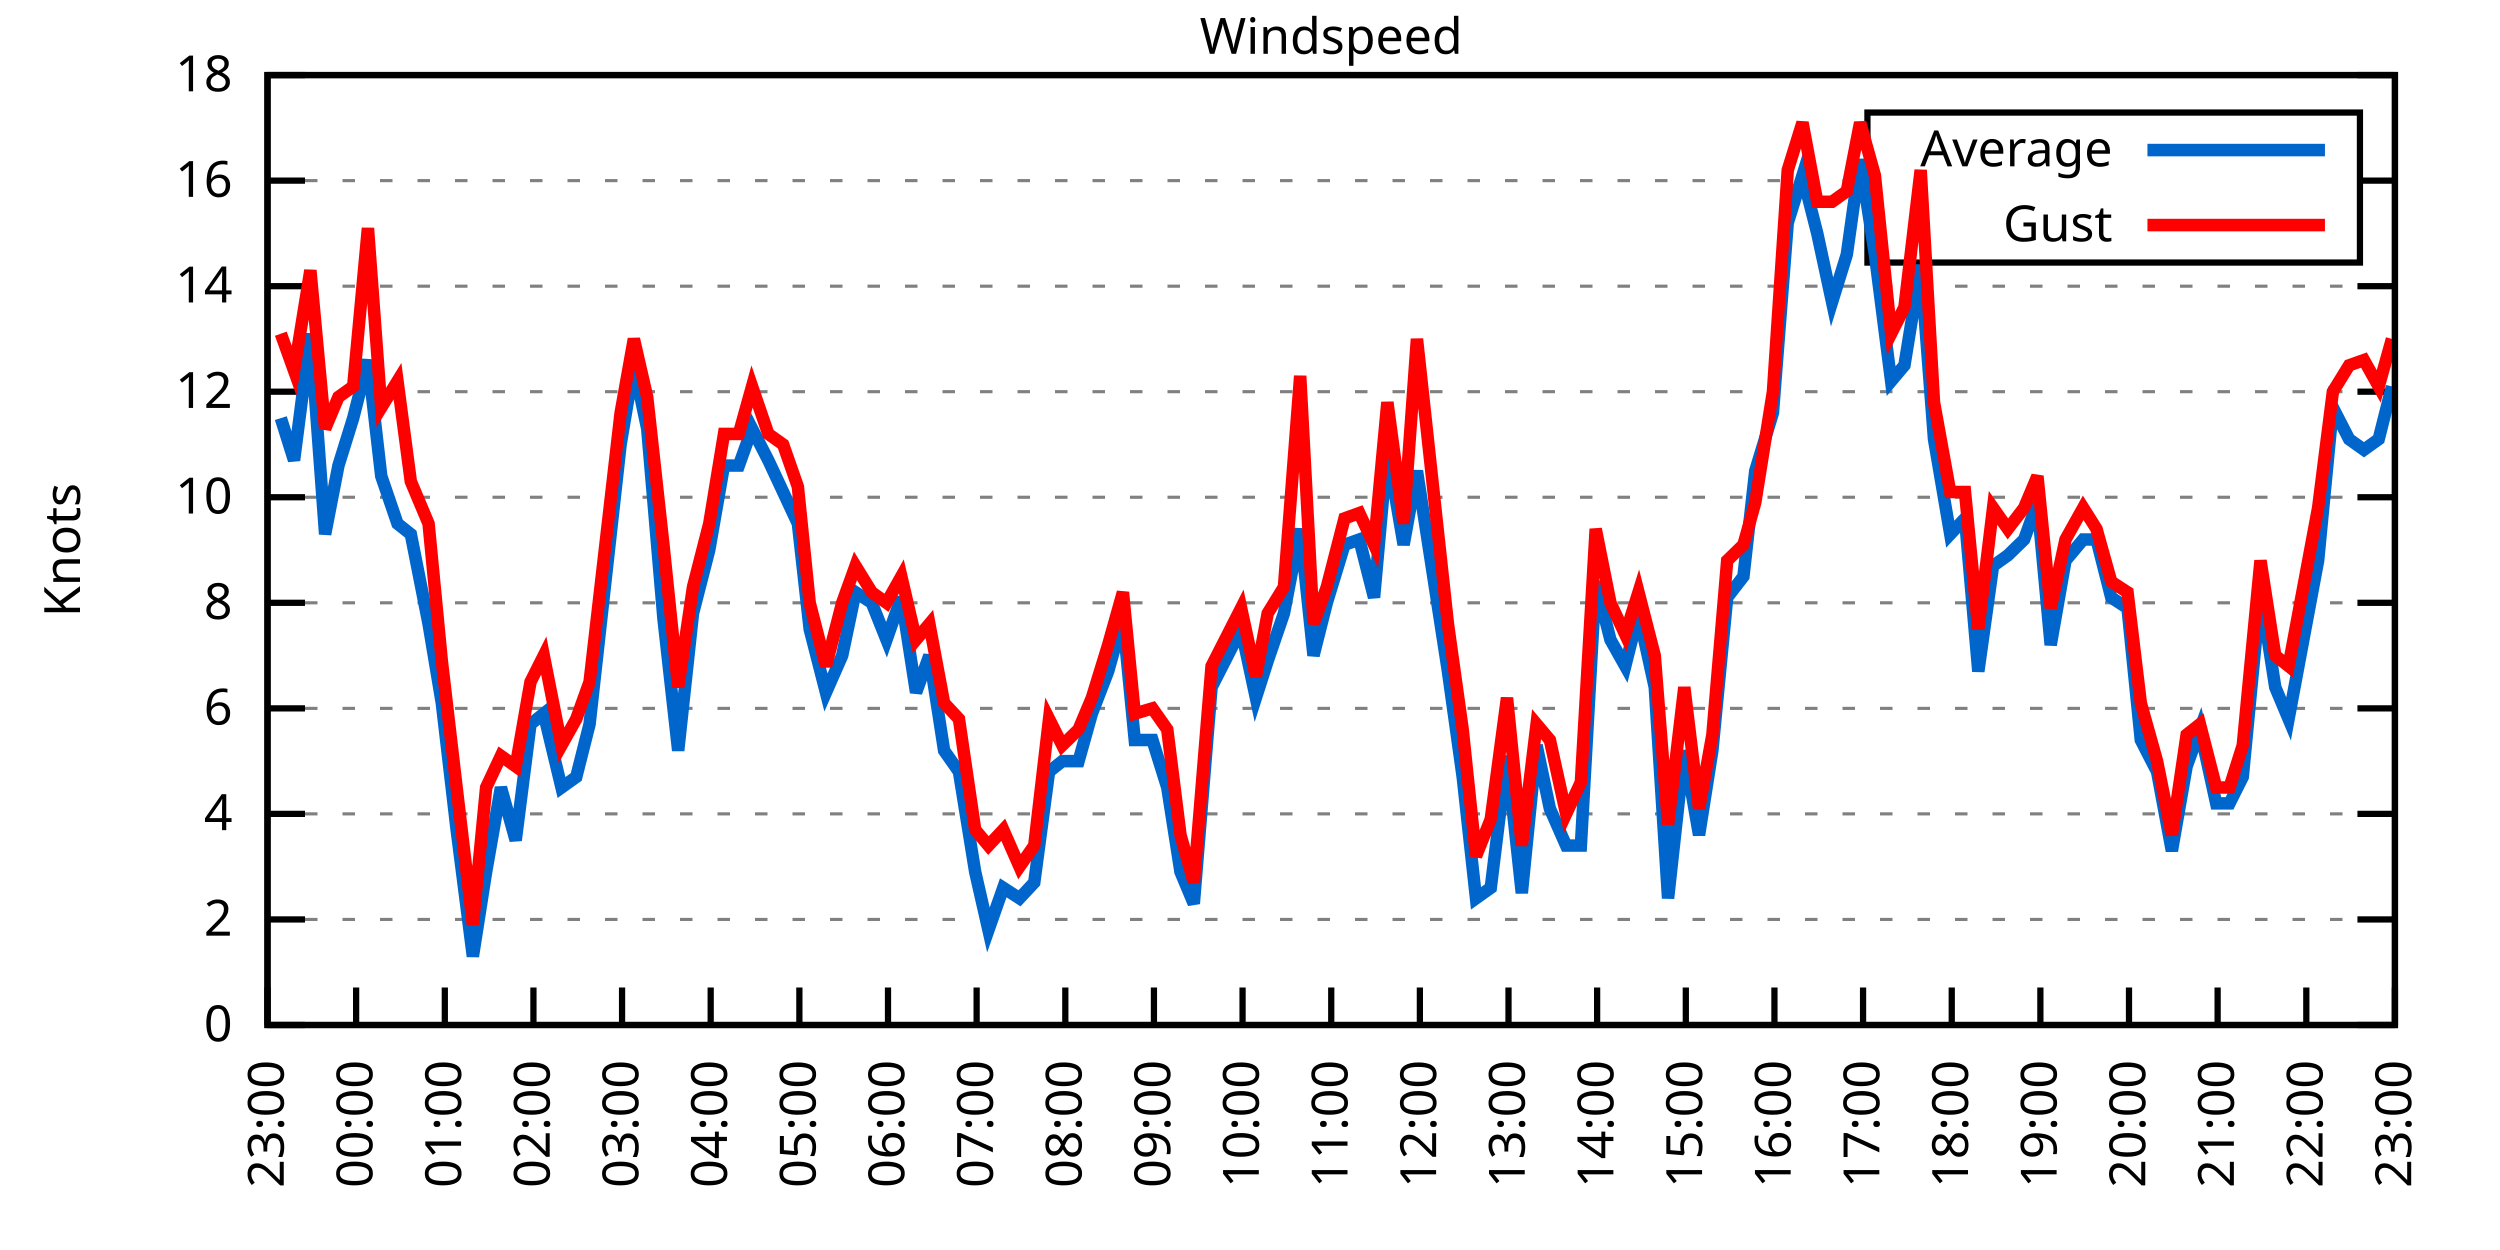
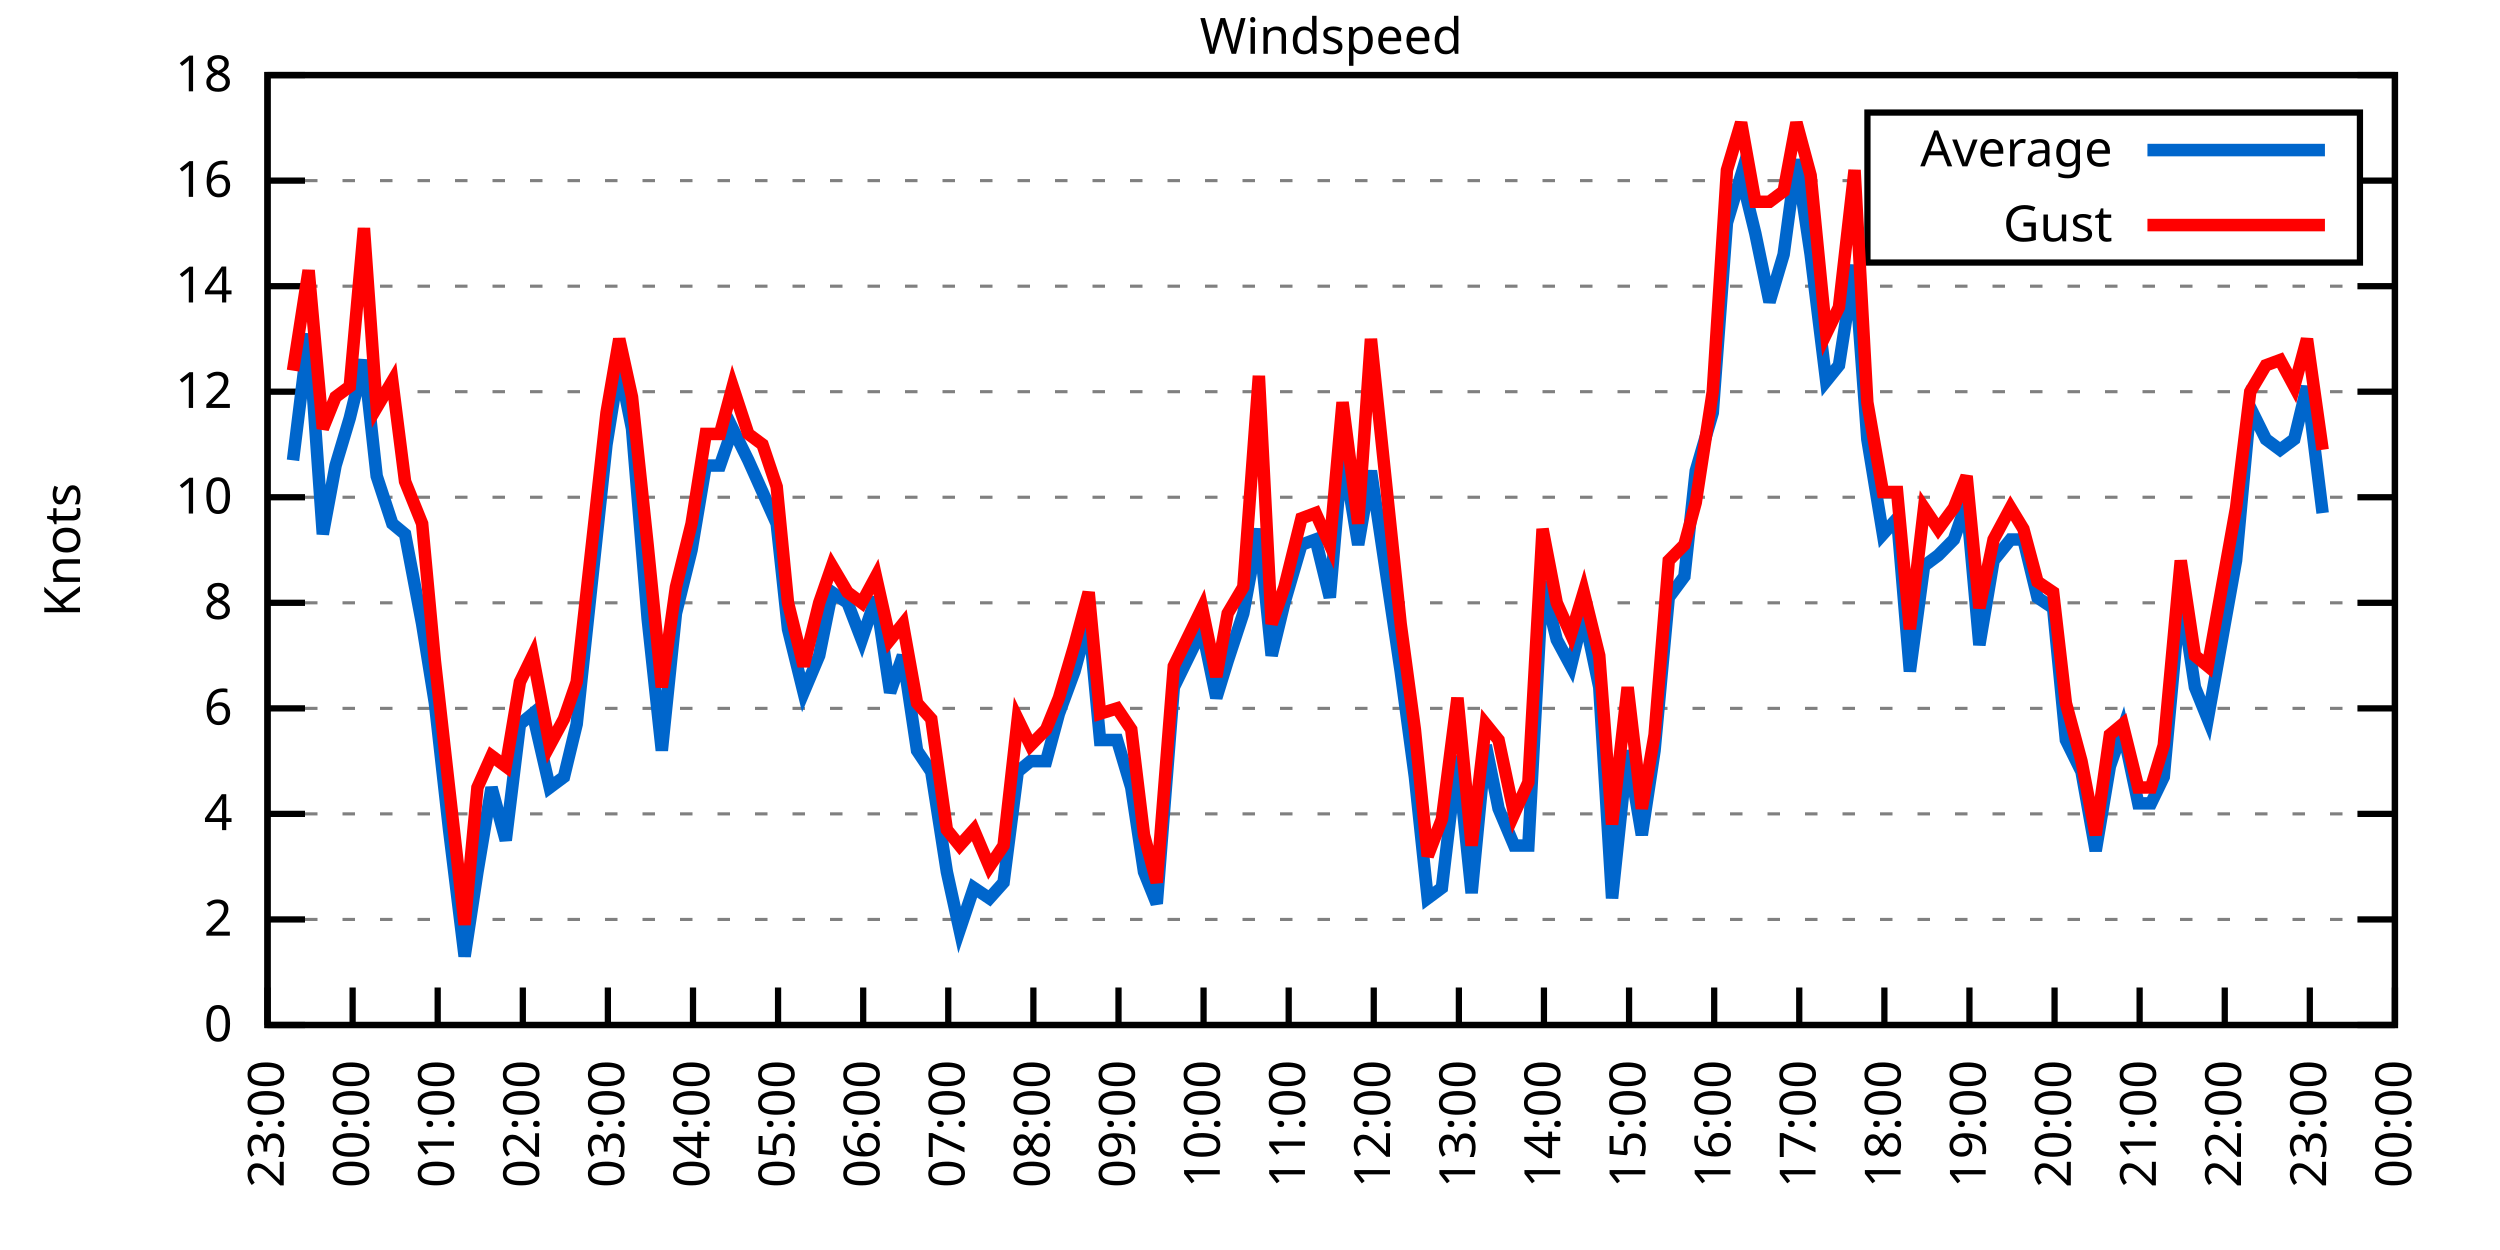
<svg xmlns="http://www.w3.org/2000/svg" xmlns:xlink="http://www.w3.org/1999/xlink" width="400" height="200" viewBox="0 0 400 200">
  <g id="gnuplot_canvas">
    <rect x="0" y="0" width="400" height="200" fill="none" />
    <defs>
      <circle id="gpDot" r="0.5" stroke-width="0.5" stroke="currentColor" />
      <path id="gpPt0" stroke-width="0.333" stroke="currentColor" d="M-1,0 h2 M0,-1 v2" />
      <path id="gpPt1" stroke-width="0.333" stroke="currentColor" d="M-1,-1 L1,1 M1,-1 L-1,1" />
      <path id="gpPt2" stroke-width="0.333" stroke="currentColor" d="M-1,0 L1,0 M0,-1 L0,1 M-1,-1 L1,1 M-1,1 L1,-1" />
      <rect id="gpPt3" stroke-width="0.333" stroke="currentColor" x="-1" y="-1" width="2" height="2" />
      <rect id="gpPt4" stroke-width="0.333" stroke="currentColor" fill="currentColor" x="-1" y="-1" width="2" height="2" />
      <circle id="gpPt5" stroke-width="0.333" stroke="currentColor" cx="0" cy="0" r="1" />
      <use xlink:href="#gpPt5" id="gpPt6" fill="currentColor" stroke="none" />
      <path id="gpPt7" stroke-width="0.333" stroke="currentColor" d="M0,-1.33 L-1.33,0.67 L1.33,0.67 z" />
      <use xlink:href="#gpPt7" id="gpPt8" fill="currentColor" stroke="none" />
      <use xlink:href="#gpPt7" id="gpPt9" stroke="currentColor" transform="rotate(180)" />
      <use xlink:href="#gpPt9" id="gpPt10" fill="currentColor" stroke="none" />
      <use xlink:href="#gpPt3" id="gpPt11" stroke="currentColor" transform="rotate(45)" />
      <use xlink:href="#gpPt11" id="gpPt12" fill="currentColor" stroke="none" />
      <path id="gpPt13" stroke-width="0.333" stroke="currentColor" d="M0,1.330 L1.265,0.411 L0.782,-1.067 L-0.782,-1.076 L-1.265,0.411 z" />
      <use xlink:href="#gpPt13" id="gpPt14" fill="currentColor" stroke="none" />
      <filter id="textbox" filterUnits="objectBoundingBox" x="0" y="0" height="1" width="1">
        <feFlood flood-color="white" flood-opacity="1" result="bgnd" />
        <feComposite in="SourceGraphic" in2="bgnd" operator="atop" />
      </filter>
      <filter id="greybox" filterUnits="objectBoundingBox" x="0" y="0" height="1" width="1">
        <feFlood flood-color="lightgrey" flood-opacity="1" result="grey" />
        <feComposite in="SourceGraphic" in2="grey" operator="atop" />
      </filter>
    </defs>
    <g fill="none" color="white" stroke="currentColor" stroke-width="1.00" stroke-linecap="butt" stroke-linejoin="miter">
</g>
    <g fill="none" color="black" stroke="currentColor" stroke-width="1.00" stroke-linecap="butt" stroke-linejoin="miter">
      <g stroke="none" shape-rendering="crispEdges">
        <polygon fill="rgb(255, 255, 255)" points="42.80,164.00 383.18,164.00 383.18,12.02 42.80,12.02 " />
      </g>
    </g>
    <g fill="none" color="black" stroke="currentColor" stroke-width="1.00" stroke-linecap="butt" stroke-linejoin="miter">
</g>
    <g fill="none" color="black" stroke="black" stroke-width="0.50" stroke-linecap="butt" stroke-linejoin="miter">
</g>
    <g fill="none" color="gray" stroke="currentColor" stroke-width="0.50" stroke-linecap="butt" stroke-linejoin="miter">
      <path stroke="gray" stroke-dasharray="2,4" class="gridline" d="M42.80,164.00 L383.19,164.00  " />
    </g>
    <g fill="none" color="gray" stroke="gray" stroke-width="1.00" stroke-linecap="butt" stroke-linejoin="miter">
</g>
    <g fill="none" color="black" stroke="currentColor" stroke-width="1.00" stroke-linecap="butt" stroke-linejoin="miter">
      <path stroke="black" d="M42.80,164.00 L48.80,164.00 M383.19,164.00 L377.19,164.00  " />
      <g transform="translate(37.20,166.60)" stroke="none" fill="black" font-family="Sans" font-size="8.00" text-anchor="end">
        <text>
          <tspan font-family="Sans"> 0</tspan>
        </text>
      </g>
    </g>
    <g fill="none" color="black" stroke="currentColor" stroke-width="1.00" stroke-linecap="butt" stroke-linejoin="miter">
</g>
    <g fill="none" color="black" stroke="black" stroke-width="0.50" stroke-linecap="butt" stroke-linejoin="miter">
</g>
    <g fill="none" color="gray" stroke="currentColor" stroke-width="0.50" stroke-linecap="butt" stroke-linejoin="miter">
      <path stroke="gray" stroke-dasharray="2,4" class="gridline" d="M42.80,147.11 L383.19,147.11  " />
    </g>
    <g fill="none" color="gray" stroke="gray" stroke-width="1.00" stroke-linecap="butt" stroke-linejoin="miter">
</g>
    <g fill="none" color="black" stroke="currentColor" stroke-width="1.00" stroke-linecap="butt" stroke-linejoin="miter">
      <path stroke="black" d="M42.80,147.11 L48.80,147.11 M383.19,147.11 L377.19,147.11  " />
      <g transform="translate(37.20,149.71)" stroke="none" fill="black" font-family="Sans" font-size="8.00" text-anchor="end">
        <text>
          <tspan font-family="Sans"> 2</tspan>
        </text>
      </g>
    </g>
    <g fill="none" color="black" stroke="currentColor" stroke-width="1.00" stroke-linecap="butt" stroke-linejoin="miter">
</g>
    <g fill="none" color="black" stroke="black" stroke-width="0.50" stroke-linecap="butt" stroke-linejoin="miter">
</g>
    <g fill="none" color="gray" stroke="currentColor" stroke-width="0.50" stroke-linecap="butt" stroke-linejoin="miter">
      <path stroke="gray" stroke-dasharray="2,4" class="gridline" d="M42.80,130.22 L383.19,130.22  " />
    </g>
    <g fill="none" color="gray" stroke="gray" stroke-width="1.00" stroke-linecap="butt" stroke-linejoin="miter">
</g>
    <g fill="none" color="black" stroke="currentColor" stroke-width="1.00" stroke-linecap="butt" stroke-linejoin="miter">
      <path stroke="black" d="M42.80,130.22 L48.80,130.22 M383.19,130.22 L377.19,130.22  " />
      <g transform="translate(37.20,132.82)" stroke="none" fill="black" font-family="Sans" font-size="8.00" text-anchor="end">
        <text>
          <tspan font-family="Sans"> 4</tspan>
        </text>
      </g>
    </g>
    <g fill="none" color="black" stroke="currentColor" stroke-width="1.00" stroke-linecap="butt" stroke-linejoin="miter">
</g>
    <g fill="none" color="black" stroke="black" stroke-width="0.50" stroke-linecap="butt" stroke-linejoin="miter">
</g>
    <g fill="none" color="gray" stroke="currentColor" stroke-width="0.50" stroke-linecap="butt" stroke-linejoin="miter">
      <path stroke="gray" stroke-dasharray="2,4" class="gridline" d="M42.80,113.34 L383.19,113.34  " />
    </g>
    <g fill="none" color="gray" stroke="gray" stroke-width="1.00" stroke-linecap="butt" stroke-linejoin="miter">
</g>
    <g fill="none" color="black" stroke="currentColor" stroke-width="1.00" stroke-linecap="butt" stroke-linejoin="miter">
      <path stroke="black" d="M42.80,113.34 L48.80,113.34 M383.19,113.34 L377.19,113.34  " />
      <g transform="translate(37.20,115.94)" stroke="none" fill="black" font-family="Sans" font-size="8.00" text-anchor="end">
        <text>
          <tspan font-family="Sans"> 6</tspan>
        </text>
      </g>
    </g>
    <g fill="none" color="black" stroke="currentColor" stroke-width="1.00" stroke-linecap="butt" stroke-linejoin="miter">
</g>
    <g fill="none" color="black" stroke="black" stroke-width="0.50" stroke-linecap="butt" stroke-linejoin="miter">
</g>
    <g fill="none" color="gray" stroke="currentColor" stroke-width="0.50" stroke-linecap="butt" stroke-linejoin="miter">
      <path stroke="gray" stroke-dasharray="2,4" class="gridline" d="M42.80,96.45 L383.19,96.45  " />
    </g>
    <g fill="none" color="gray" stroke="gray" stroke-width="1.00" stroke-linecap="butt" stroke-linejoin="miter">
</g>
    <g fill="none" color="black" stroke="currentColor" stroke-width="1.00" stroke-linecap="butt" stroke-linejoin="miter">
      <path stroke="black" d="M42.80,96.45 L48.80,96.45 M383.19,96.45 L377.19,96.45  " />
      <g transform="translate(37.20,99.05)" stroke="none" fill="black" font-family="Sans" font-size="8.00" text-anchor="end">
        <text>
          <tspan font-family="Sans"> 8</tspan>
        </text>
      </g>
    </g>
    <g fill="none" color="black" stroke="currentColor" stroke-width="1.00" stroke-linecap="butt" stroke-linejoin="miter">
</g>
    <g fill="none" color="black" stroke="black" stroke-width="0.50" stroke-linecap="butt" stroke-linejoin="miter">
</g>
    <g fill="none" color="gray" stroke="currentColor" stroke-width="0.50" stroke-linecap="butt" stroke-linejoin="miter">
      <path stroke="gray" stroke-dasharray="2,4" class="gridline" d="M42.80,79.56 L383.19,79.56  " />
    </g>
    <g fill="none" color="gray" stroke="gray" stroke-width="1.00" stroke-linecap="butt" stroke-linejoin="miter">
</g>
    <g fill="none" color="black" stroke="currentColor" stroke-width="1.00" stroke-linecap="butt" stroke-linejoin="miter">
      <path stroke="black" d="M42.80,79.56 L48.80,79.56 M383.19,79.56 L377.19,79.56  " />
      <g transform="translate(37.20,82.16)" stroke="none" fill="black" font-family="Sans" font-size="8.00" text-anchor="end">
        <text>
          <tspan font-family="Sans"> 10</tspan>
        </text>
      </g>
    </g>
    <g fill="none" color="black" stroke="currentColor" stroke-width="1.00" stroke-linecap="butt" stroke-linejoin="miter">
</g>
    <g fill="none" color="black" stroke="black" stroke-width="0.50" stroke-linecap="butt" stroke-linejoin="miter">
</g>
    <g fill="none" color="gray" stroke="currentColor" stroke-width="0.50" stroke-linecap="butt" stroke-linejoin="miter">
      <path stroke="gray" stroke-dasharray="2,4" class="gridline" d="M42.80,62.67 L383.19,62.67  " />
    </g>
    <g fill="none" color="gray" stroke="gray" stroke-width="1.00" stroke-linecap="butt" stroke-linejoin="miter">
</g>
    <g fill="none" color="black" stroke="currentColor" stroke-width="1.00" stroke-linecap="butt" stroke-linejoin="miter">
      <path stroke="black" d="M42.80,62.67 L48.80,62.67 M383.19,62.67 L377.19,62.67  " />
      <g transform="translate(37.20,65.27)" stroke="none" fill="black" font-family="Sans" font-size="8.00" text-anchor="end">
        <text>
          <tspan font-family="Sans"> 12</tspan>
        </text>
      </g>
    </g>
    <g fill="none" color="black" stroke="currentColor" stroke-width="1.00" stroke-linecap="butt" stroke-linejoin="miter">
</g>
    <g fill="none" color="black" stroke="black" stroke-width="0.50" stroke-linecap="butt" stroke-linejoin="miter">
</g>
    <g fill="none" color="gray" stroke="currentColor" stroke-width="0.50" stroke-linecap="butt" stroke-linejoin="miter">
      <path stroke="gray" stroke-dasharray="2,4" class="gridline" d="M42.80,45.79 L383.19,45.79  " />
    </g>
    <g fill="none" color="gray" stroke="gray" stroke-width="1.00" stroke-linecap="butt" stroke-linejoin="miter">
</g>
    <g fill="none" color="black" stroke="currentColor" stroke-width="1.00" stroke-linecap="butt" stroke-linejoin="miter">
      <path stroke="black" d="M42.80,45.79 L48.80,45.79 M383.19,45.79 L377.19,45.79  " />
      <g transform="translate(37.20,48.39)" stroke="none" fill="black" font-family="Sans" font-size="8.00" text-anchor="end">
        <text>
          <tspan font-family="Sans"> 14</tspan>
        </text>
      </g>
    </g>
    <g fill="none" color="black" stroke="currentColor" stroke-width="1.00" stroke-linecap="butt" stroke-linejoin="miter">
</g>
    <g fill="none" color="black" stroke="black" stroke-width="0.50" stroke-linecap="butt" stroke-linejoin="miter">
</g>
    <g fill="none" color="gray" stroke="currentColor" stroke-width="0.50" stroke-linecap="butt" stroke-linejoin="miter">
      <path stroke="gray" stroke-dasharray="2,4" class="gridline" d="M42.80,28.90 L298.79,28.90 M377.59,28.90 L383.19,28.90  " />
    </g>
    <g fill="none" color="gray" stroke="gray" stroke-width="1.00" stroke-linecap="butt" stroke-linejoin="miter">
</g>
    <g fill="none" color="black" stroke="currentColor" stroke-width="1.00" stroke-linecap="butt" stroke-linejoin="miter">
      <path stroke="black" d="M42.80,28.90 L48.80,28.90 M383.19,28.90 L377.19,28.90  " />
      <g transform="translate(37.20,31.50)" stroke="none" fill="black" font-family="Sans" font-size="8.00" text-anchor="end">
        <text>
          <tspan font-family="Sans"> 16</tspan>
        </text>
      </g>
    </g>
    <g fill="none" color="black" stroke="currentColor" stroke-width="1.00" stroke-linecap="butt" stroke-linejoin="miter">
</g>
    <g fill="none" color="black" stroke="black" stroke-width="0.50" stroke-linecap="butt" stroke-linejoin="miter">
</g>
    <g fill="none" color="gray" stroke="currentColor" stroke-width="0.50" stroke-linecap="butt" stroke-linejoin="miter">
      <path stroke="gray" stroke-dasharray="2,4" class="gridline" d="M42.80,12.01 L383.19,12.01  " />
    </g>
    <g fill="none" color="gray" stroke="gray" stroke-width="1.00" stroke-linecap="butt" stroke-linejoin="miter">
</g>
    <g fill="none" color="black" stroke="currentColor" stroke-width="1.00" stroke-linecap="butt" stroke-linejoin="miter">
      <path stroke="black" d="M42.80,12.01 L48.80,12.01 M383.19,12.01 L377.19,12.01  " />
      <g transform="translate(37.20,14.61)" stroke="none" fill="black" font-family="Sans" font-size="8.00" text-anchor="end">
        <text>
          <tspan font-family="Sans"> 18</tspan>
        </text>
      </g>
    </g>
    <g fill="none" color="black" stroke="currentColor" stroke-width="1.00" stroke-linecap="butt" stroke-linejoin="miter">
      <path stroke="black" d="M42.80,164.00 L42.80,158.00  " />
      <g transform="translate(45.40,169.60) rotate(270.00)" stroke="none" fill="black" font-family="Sans" font-size="8.00" text-anchor="end">
        <text>
          <tspan font-family="Sans">23:00</tspan>
        </text>
      </g>
    </g>
    <g fill="none" color="black" stroke="currentColor" stroke-width="1.00" stroke-linecap="butt" stroke-linejoin="miter">
-       <path stroke="black" d="M56.98,164.00 L56.98,158.00  " />
-       <g transform="translate(59.58,169.60) rotate(270.00)" stroke="none" fill="black" font-family="Sans" font-size="8.00" text-anchor="end">
+       <path stroke="black" d="M56.42,164.00 L56.42,158.00  " />
+       <g transform="translate(59.02,169.60) rotate(270.00)" stroke="none" fill="black" font-family="Sans" font-size="8.00" text-anchor="end">
        <text>
          <tspan font-family="Sans">00:00</tspan>
        </text>
      </g>
    </g>
    <g fill="none" color="black" stroke="currentColor" stroke-width="1.00" stroke-linecap="butt" stroke-linejoin="miter">
-       <path stroke="black" d="M71.17,164.00 L71.17,158.00  " />
-       <g transform="translate(73.77,169.60) rotate(270.00)" stroke="none" fill="black" font-family="Sans" font-size="8.00" text-anchor="end">
+       <path stroke="black" d="M70.03,164.00 L70.03,158.00  " />
+       <g transform="translate(72.63,169.60) rotate(270.00)" stroke="none" fill="black" font-family="Sans" font-size="8.00" text-anchor="end">
        <text>
          <tspan font-family="Sans">01:00</tspan>
        </text>
      </g>
    </g>
    <g fill="none" color="black" stroke="currentColor" stroke-width="1.00" stroke-linecap="butt" stroke-linejoin="miter">
-       <path stroke="black" d="M85.35,164.00 L85.35,158.00  " />
-       <g transform="translate(87.95,169.60) rotate(270.00)" stroke="none" fill="black" font-family="Sans" font-size="8.00" text-anchor="end">
+       <path stroke="black" d="M83.65,164.00 L83.65,158.00  " />
+       <g transform="translate(86.25,169.60) rotate(270.00)" stroke="none" fill="black" font-family="Sans" font-size="8.00" text-anchor="end">
        <text>
          <tspan font-family="Sans">02:00</tspan>
        </text>
      </g>
    </g>
    <g fill="none" color="black" stroke="currentColor" stroke-width="1.00" stroke-linecap="butt" stroke-linejoin="miter">
-       <path stroke="black" d="M99.53,164.00 L99.53,158.00  " />
-       <g transform="translate(102.13,169.60) rotate(270.00)" stroke="none" fill="black" font-family="Sans" font-size="8.00" text-anchor="end">
+       <path stroke="black" d="M97.26,164.00 L97.26,158.00  " />
+       <g transform="translate(99.86,169.60) rotate(270.00)" stroke="none" fill="black" font-family="Sans" font-size="8.00" text-anchor="end">
        <text>
          <tspan font-family="Sans">03:00</tspan>
        </text>
      </g>
    </g>
    <g fill="none" color="black" stroke="currentColor" stroke-width="1.00" stroke-linecap="butt" stroke-linejoin="miter">
-       <path stroke="black" d="M113.71,164.00 L113.71,158.00  " />
-       <g transform="translate(116.31,169.60) rotate(270.00)" stroke="none" fill="black" font-family="Sans" font-size="8.00" text-anchor="end">
+       <path stroke="black" d="M110.88,164.00 L110.88,158.00  " />
+       <g transform="translate(113.48,169.60) rotate(270.00)" stroke="none" fill="black" font-family="Sans" font-size="8.00" text-anchor="end">
        <text>
          <tspan font-family="Sans">04:00</tspan>
        </text>
      </g>
    </g>
    <g fill="none" color="black" stroke="currentColor" stroke-width="1.00" stroke-linecap="butt" stroke-linejoin="miter">
-       <path stroke="black" d="M127.90,164.00 L127.90,158.00  " />
-       <g transform="translate(130.50,169.60) rotate(270.00)" stroke="none" fill="black" font-family="Sans" font-size="8.00" text-anchor="end">
+       <path stroke="black" d="M124.49,164.00 L124.49,158.00  " />
+       <g transform="translate(127.09,169.60) rotate(270.00)" stroke="none" fill="black" font-family="Sans" font-size="8.00" text-anchor="end">
        <text>
          <tspan font-family="Sans">05:00</tspan>
        </text>
      </g>
    </g>
    <g fill="none" color="black" stroke="currentColor" stroke-width="1.00" stroke-linecap="butt" stroke-linejoin="miter">
-       <path stroke="black" d="M142.08,164.00 L142.08,158.00  " />
-       <g transform="translate(144.68,169.60) rotate(270.00)" stroke="none" fill="black" font-family="Sans" font-size="8.00" text-anchor="end">
+       <path stroke="black" d="M138.11,164.00 L138.11,158.00  " />
+       <g transform="translate(140.71,169.60) rotate(270.00)" stroke="none" fill="black" font-family="Sans" font-size="8.00" text-anchor="end">
        <text>
          <tspan font-family="Sans">06:00</tspan>
        </text>
      </g>
    </g>
    <g fill="none" color="black" stroke="currentColor" stroke-width="1.00" stroke-linecap="butt" stroke-linejoin="miter">
-       <path stroke="black" d="M156.26,164.00 L156.26,158.00  " />
-       <g transform="translate(158.86,169.60) rotate(270.00)" stroke="none" fill="black" font-family="Sans" font-size="8.00" text-anchor="end">
+       <path stroke="black" d="M151.72,164.00 L151.72,158.00  " />
+       <g transform="translate(154.32,169.60) rotate(270.00)" stroke="none" fill="black" font-family="Sans" font-size="8.00" text-anchor="end">
        <text>
          <tspan font-family="Sans">07:00</tspan>
        </text>
      </g>
    </g>
    <g fill="none" color="black" stroke="currentColor" stroke-width="1.00" stroke-linecap="butt" stroke-linejoin="miter">
-       <path stroke="black" d="M170.45,164.00 L170.45,158.00  " />
-       <g transform="translate(173.05,169.60) rotate(270.00)" stroke="none" fill="black" font-family="Sans" font-size="8.00" text-anchor="end">
+       <path stroke="black" d="M165.34,164.00 L165.34,158.00  " />
+       <g transform="translate(167.94,169.60) rotate(270.00)" stroke="none" fill="black" font-family="Sans" font-size="8.00" text-anchor="end">
        <text>
          <tspan font-family="Sans">08:00</tspan>
        </text>
      </g>
    </g>
    <g fill="none" color="black" stroke="currentColor" stroke-width="1.00" stroke-linecap="butt" stroke-linejoin="miter">
-       <path stroke="black" d="M184.63,164.00 L184.63,158.00  " />
-       <g transform="translate(187.23,169.60) rotate(270.00)" stroke="none" fill="black" font-family="Sans" font-size="8.00" text-anchor="end">
+       <path stroke="black" d="M178.96,164.00 L178.96,158.00  " />
+       <g transform="translate(181.56,169.60) rotate(270.00)" stroke="none" fill="black" font-family="Sans" font-size="8.00" text-anchor="end">
        <text>
          <tspan font-family="Sans">09:00</tspan>
        </text>
      </g>
    </g>
    <g fill="none" color="black" stroke="currentColor" stroke-width="1.00" stroke-linecap="butt" stroke-linejoin="miter">
-       <path stroke="black" d="M198.81,164.00 L198.81,158.00  " />
-       <g transform="translate(201.41,169.60) rotate(270.00)" stroke="none" fill="black" font-family="Sans" font-size="8.00" text-anchor="end">
+       <path stroke="black" d="M192.57,164.00 L192.57,158.00  " />
+       <g transform="translate(195.17,169.60) rotate(270.00)" stroke="none" fill="black" font-family="Sans" font-size="8.00" text-anchor="end">
        <text>
          <tspan font-family="Sans">10:00</tspan>
        </text>
      </g>
    </g>
    <g fill="none" color="black" stroke="currentColor" stroke-width="1.00" stroke-linecap="butt" stroke-linejoin="miter">
-       <path stroke="black" d="M213.00,164.00 L213.00,158.00  " />
-       <g transform="translate(215.60,169.60) rotate(270.00)" stroke="none" fill="black" font-family="Sans" font-size="8.00" text-anchor="end">
+       <path stroke="black" d="M206.19,164.00 L206.19,158.00  " />
+       <g transform="translate(208.79,169.60) rotate(270.00)" stroke="none" fill="black" font-family="Sans" font-size="8.00" text-anchor="end">
        <text>
          <tspan font-family="Sans">11:00</tspan>
        </text>
      </g>
    </g>
    <g fill="none" color="black" stroke="currentColor" stroke-width="1.00" stroke-linecap="butt" stroke-linejoin="miter">
-       <path stroke="black" d="M227.18,164.00 L227.18,158.00  " />
-       <g transform="translate(229.78,169.60) rotate(270.00)" stroke="none" fill="black" font-family="Sans" font-size="8.00" text-anchor="end">
+       <path stroke="black" d="M219.80,164.00 L219.80,158.00  " />
+       <g transform="translate(222.40,169.60) rotate(270.00)" stroke="none" fill="black" font-family="Sans" font-size="8.00" text-anchor="end">
        <text>
          <tspan font-family="Sans">12:00</tspan>
        </text>
      </g>
    </g>
    <g fill="none" color="black" stroke="currentColor" stroke-width="1.00" stroke-linecap="butt" stroke-linejoin="miter">
-       <path stroke="black" d="M241.36,164.00 L241.36,158.00  " />
-       <g transform="translate(243.96,169.60) rotate(270.00)" stroke="none" fill="black" font-family="Sans" font-size="8.00" text-anchor="end">
+       <path stroke="black" d="M233.42,164.00 L233.42,158.00  " />
+       <g transform="translate(236.02,169.60) rotate(270.00)" stroke="none" fill="black" font-family="Sans" font-size="8.00" text-anchor="end">
        <text>
          <tspan font-family="Sans">13:00</tspan>
        </text>
      </g>
    </g>
    <g fill="none" color="black" stroke="currentColor" stroke-width="1.00" stroke-linecap="butt" stroke-linejoin="miter">
-       <path stroke="black" d="M255.54,164.00 L255.54,158.00  " />
-       <g transform="translate(258.14,169.60) rotate(270.00)" stroke="none" fill="black" font-family="Sans" font-size="8.00" text-anchor="end">
+       <path stroke="black" d="M247.03,164.00 L247.03,158.00  " />
+       <g transform="translate(249.63,169.60) rotate(270.00)" stroke="none" fill="black" font-family="Sans" font-size="8.00" text-anchor="end">
        <text>
          <tspan font-family="Sans">14:00</tspan>
        </text>
      </g>
    </g>
    <g fill="none" color="black" stroke="currentColor" stroke-width="1.00" stroke-linecap="butt" stroke-linejoin="miter">
-       <path stroke="black" d="M269.73,164.00 L269.73,158.00  " />
-       <g transform="translate(272.33,169.60) rotate(270.00)" stroke="none" fill="black" font-family="Sans" font-size="8.00" text-anchor="end">
+       <path stroke="black" d="M260.65,164.00 L260.65,158.00  " />
+       <g transform="translate(263.25,169.60) rotate(270.00)" stroke="none" fill="black" font-family="Sans" font-size="8.00" text-anchor="end">
        <text>
          <tspan font-family="Sans">15:00</tspan>
        </text>
      </g>
    </g>
    <g fill="none" color="black" stroke="currentColor" stroke-width="1.00" stroke-linecap="butt" stroke-linejoin="miter">
-       <path stroke="black" d="M283.91,164.00 L283.91,158.00  " />
-       <g transform="translate(286.51,169.60) rotate(270.00)" stroke="none" fill="black" font-family="Sans" font-size="8.00" text-anchor="end">
+       <path stroke="black" d="M274.27,164.00 L274.27,158.00  " />
+       <g transform="translate(276.87,169.60) rotate(270.00)" stroke="none" fill="black" font-family="Sans" font-size="8.00" text-anchor="end">
        <text>
          <tspan font-family="Sans">16:00</tspan>
        </text>
      </g>
    </g>
    <g fill="none" color="black" stroke="currentColor" stroke-width="1.00" stroke-linecap="butt" stroke-linejoin="miter">
-       <path stroke="black" d="M298.09,164.00 L298.09,158.00  " />
-       <g transform="translate(300.69,169.60) rotate(270.00)" stroke="none" fill="black" font-family="Sans" font-size="8.00" text-anchor="end">
+       <path stroke="black" d="M287.88,164.00 L287.88,158.00  " />
+       <g transform="translate(290.48,169.60) rotate(270.00)" stroke="none" fill="black" font-family="Sans" font-size="8.00" text-anchor="end">
        <text>
          <tspan font-family="Sans">17:00</tspan>
        </text>
      </g>
    </g>
    <g fill="none" color="black" stroke="currentColor" stroke-width="1.00" stroke-linecap="butt" stroke-linejoin="miter">
-       <path stroke="black" d="M312.28,164.00 L312.28,158.00  " />
-       <g transform="translate(314.88,169.60) rotate(270.00)" stroke="none" fill="black" font-family="Sans" font-size="8.00" text-anchor="end">
+       <path stroke="black" d="M301.50,164.00 L301.50,158.00  " />
+       <g transform="translate(304.10,169.60) rotate(270.00)" stroke="none" fill="black" font-family="Sans" font-size="8.00" text-anchor="end">
        <text>
          <tspan font-family="Sans">18:00</tspan>
        </text>
      </g>
    </g>
    <g fill="none" color="black" stroke="currentColor" stroke-width="1.00" stroke-linecap="butt" stroke-linejoin="miter">
-       <path stroke="black" d="M326.46,164.00 L326.46,158.00  " />
-       <g transform="translate(329.06,169.60) rotate(270.00)" stroke="none" fill="black" font-family="Sans" font-size="8.00" text-anchor="end">
+       <path stroke="black" d="M315.11,164.00 L315.11,158.00  " />
+       <g transform="translate(317.71,169.60) rotate(270.00)" stroke="none" fill="black" font-family="Sans" font-size="8.00" text-anchor="end">
        <text>
          <tspan font-family="Sans">19:00</tspan>
        </text>
      </g>
    </g>
    <g fill="none" color="black" stroke="currentColor" stroke-width="1.00" stroke-linecap="butt" stroke-linejoin="miter">
-       <path stroke="black" d="M340.64,164.00 L340.64,158.00  " />
-       <g transform="translate(343.24,169.60) rotate(270.00)" stroke="none" fill="black" font-family="Sans" font-size="8.00" text-anchor="end">
+       <path stroke="black" d="M328.73,164.00 L328.73,158.00  " />
+       <g transform="translate(331.33,169.60) rotate(270.00)" stroke="none" fill="black" font-family="Sans" font-size="8.00" text-anchor="end">
        <text>
          <tspan font-family="Sans">20:00</tspan>
        </text>
      </g>
    </g>
    <g fill="none" color="black" stroke="currentColor" stroke-width="1.00" stroke-linecap="butt" stroke-linejoin="miter">
-       <path stroke="black" d="M354.82,164.00 L354.82,158.00  " />
-       <g transform="translate(357.42,169.60) rotate(270.00)" stroke="none" fill="black" font-family="Sans" font-size="8.00" text-anchor="end">
+       <path stroke="black" d="M342.34,164.00 L342.34,158.00  " />
+       <g transform="translate(344.94,169.60) rotate(270.00)" stroke="none" fill="black" font-family="Sans" font-size="8.00" text-anchor="end">
        <text>
          <tspan font-family="Sans">21:00</tspan>
        </text>
      </g>
    </g>
    <g fill="none" color="black" stroke="currentColor" stroke-width="1.00" stroke-linecap="butt" stroke-linejoin="miter">
-       <path stroke="black" d="M369.01,164.00 L369.01,158.00  " />
-       <g transform="translate(371.61,169.60) rotate(270.00)" stroke="none" fill="black" font-family="Sans" font-size="8.00" text-anchor="end">
+       <path stroke="black" d="M355.96,164.00 L355.96,158.00  " />
+       <g transform="translate(358.56,169.60) rotate(270.00)" stroke="none" fill="black" font-family="Sans" font-size="8.00" text-anchor="end">
        <text>
          <tspan font-family="Sans">22:00</tspan>
+         </text>
+       </g>
+     </g>
+     <g fill="none" color="black" stroke="currentColor" stroke-width="1.00" stroke-linecap="butt" stroke-linejoin="miter">
+       <path stroke="black" d="M369.57,164.00 L369.57,158.00  " />
+       <g transform="translate(372.17,169.60) rotate(270.00)" stroke="none" fill="black" font-family="Sans" font-size="8.00" text-anchor="end">
+         <text>
+           <tspan font-family="Sans">23:00</tspan>
        </text>
      </g>
    </g>
    <g fill="none" color="black" stroke="currentColor" stroke-width="1.00" stroke-linecap="butt" stroke-linejoin="miter">
      <path stroke="black" d="M383.19,164.00 L383.19,158.00  " />
      <g transform="translate(385.79,169.60) rotate(270.00)" stroke="none" fill="black" font-family="Sans" font-size="8.00" text-anchor="end">
        <text>
-           <tspan font-family="Sans">23:00</tspan>
+           <tspan font-family="Sans">00:00</tspan>
        </text>
      </g>
    </g>
    <g fill="none" color="black" stroke="currentColor" stroke-width="1.00" stroke-linecap="butt" stroke-linejoin="miter">
</g>
    <g fill="none" color="black" stroke="currentColor" stroke-width="1.00" stroke-linecap="butt" stroke-linejoin="miter">
      <path stroke="black" d="M42.80,12.01 L42.80,164.00 L383.19,164.00 L383.19,12.01 L42.80,12.01 Z  " />
    </g>
    <g fill="none" color="black" stroke="currentColor" stroke-width="1.00" stroke-linecap="butt" stroke-linejoin="miter">
</g>
    <g fill="none" color="black" stroke="currentColor" stroke-width="1.00" stroke-linecap="butt" stroke-linejoin="miter">
      <path stroke="black" d="M298.79,42.01 L298.79,18.01 L377.59,18.01 L377.59,42.01 L298.79,42.01 Z  " />
    </g>
    <g id="Windspeed_plot_1">
      <g fill="none" color="white" stroke="black" stroke-width="2.00" stroke-linecap="butt" stroke-linejoin="miter">
</g>
      <g fill="none" color="black" stroke="currentColor" stroke-width="2.00" stroke-linecap="butt" stroke-linejoin="miter">
        <g transform="translate(337.99,26.61)" stroke="none" fill="black" font-family="Sans" font-size="8.00" text-anchor="end">
          <text>
            <tspan font-family="Sans">Average</tspan>
          </text>
        </g>
      </g>
      <g fill="none" color="black" stroke="currentColor" stroke-width="2.00" stroke-linecap="butt" stroke-linejoin="miter">
-         <path stroke="rgb(  0, 102, 204)" d="M343.59,24.01 L371.99,24.01 M44.93,66.90 L47.05,73.65 L49.66,53.39 L52.02,85.47 L54.15,74.49 L56.51,66.90   L58.87,57.61 L61.00,76.18 L63.60,83.78 L65.73,85.47 L68.57,99.83 L70.69,112.49 L73.06,132.76 L75.66,153.02   L77.78,139.51 L80.15,126.00 L82.51,134.45 L84.88,115.87 L87.00,114.18 L89.84,126.00 L92.20,124.31 L94.33,115.87   L99.30,71.12 L101.42,58.45 L103.55,68.58 L106.15,98.98 L108.51,120.09 L110.88,98.14 L113.48,88.00 L115.84,74.49   L118.21,74.49 L120.33,68.58 L122.93,73.65 L125.30,78.72 L127.66,83.78 L129.55,100.67 L132.15,110.80 L134.75,104.89   L136.88,94.76 L139.48,96.45 L141.84,102.36 L144.21,95.60 L146.57,110.80 L148.70,104.89 L151.06,120.09 L153.43,123.47   L156.03,139.51 L158.15,148.80 L160.52,142.05 L163.12,143.73 L165.48,141.20 L167.85,123.47 L169.97,121.78 L172.57,121.78   L174.70,114.18 L177.30,107.43 L179.67,98.98 L181.56,118.40 L184.39,118.40 L186.76,126.00 L188.88,139.51 L191.01,144.58   L193.85,109.96 L198.58,100.67 L200.94,111.65 L202.83,105.74 L205.43,98.14 L208.03,84.63 L210.16,104.89 L212.29,96.45   L215.12,87.16 L217.49,86.32 L219.85,95.60 L221.98,71.96 L224.58,87.16 L226.71,75.34 L231.67,107.43 L234.03,124.31   L236.16,143.73 L238.52,142.05 L241.12,120.94 L243.49,142.89 L245.85,119.25 L247.98,129.38 L250.58,135.29 L252.94,135.29   L255.31,93.07 L257.67,102.36 L260.04,106.58 L262.16,98.14 L264.76,109.96 L266.89,143.73 L269.49,120.09 L271.85,133.60   L273.98,120.09 L276.35,95.60 L278.95,92.23 L280.84,75.34 L283.67,66.05 L286.04,35.65 L288.40,28.05 L290.76,37.34   L293.13,48.32 L295.49,40.72 L297.62,25.52 L299.98,40.72 L302.58,60.98 L304.71,58.45 L307.31,42.41 L309.44,70.27   L312.04,85.47 L314.40,82.94 L316.53,107.43 L318.89,90.54 L321.26,88.85 L323.86,86.32 L325.99,80.41 L328.11,103.20   L330.48,89.69 L333.31,86.32 L335.44,86.32 L337.80,95.60 L340.40,97.29 L342.53,118.40 L345.13,123.47 L347.50,136.14   L349.86,122.62 L351.99,116.71 L354.59,128.54 L356.72,128.54 L358.84,124.31 L361.68,94.76 L364.04,109.96 L366.17,115.03   L370.90,89.69 L373.26,65.21 L375.86,70.27 L378.23,71.96 L380.59,70.27 L382.72,61.83  " />
+         <path stroke="rgb(  0, 102, 204)" d="M343.59,24.01 L371.99,24.01 M46.88,73.65 L49.38,53.39 L51.65,85.47 L53.69,74.49 L55.96,66.90 L58.23,57.61   L60.27,76.18 L62.77,83.78 L64.81,85.47 L67.54,99.83 L69.58,112.49 L71.85,132.76 L74.34,153.02 L76.39,139.51   L78.65,126.00 L80.92,134.45 L83.19,115.87 L85.24,114.18 L87.96,126.00 L90.23,124.31 L92.27,115.87 L97.04,71.12   L99.08,58.45 L101.12,68.58 L103.62,98.98 L105.89,120.09 L108.15,98.14 L110.65,88.00 L112.92,74.49 L115.19,74.49   L117.23,68.58 L119.73,73.65 L122.00,78.72 L124.27,83.78 L126.08,100.67 L128.58,110.80 L131.07,104.89 L133.12,94.76   L135.61,96.45 L137.88,102.36 L140.15,95.60 L142.42,110.80 L144.46,104.89 L146.73,120.09 L149.00,123.47 L151.50,139.51   L153.54,148.80 L155.81,142.05 L158.31,143.73 L160.57,141.20 L162.84,123.47 L164.89,121.78 L167.38,121.78 L169.43,114.18   L171.92,107.43 L174.19,98.98 L176.01,118.40 L178.73,118.40 L181.00,126.00 L183.04,139.51 L185.08,144.58 L187.81,109.96   L192.34,100.67 L194.61,111.65 L196.43,105.74 L198.93,98.14 L201.42,84.63 L203.46,104.89 L205.51,96.45 L208.23,87.16   L210.50,86.32 L212.77,95.60 L214.81,71.96 L217.31,87.16 L219.35,75.34 L224.11,107.43 L226.38,124.31 L228.43,143.73   L230.70,142.05 L233.19,120.94 L235.46,142.89 L237.73,119.25 L239.77,129.38 L242.27,135.29 L244.54,135.29 L246.81,93.07   L249.08,102.36 L251.35,106.58 L253.39,98.14 L255.88,109.96 L257.93,143.73 L260.42,120.09 L262.69,133.60 L264.73,120.09   L267.00,95.60 L269.50,92.23 L271.32,75.34 L274.04,66.05 L276.31,35.65 L278.58,28.05 L280.85,37.34 L283.12,48.32   L285.38,40.72 L287.43,25.52 L289.70,40.72 L292.19,60.98 L294.23,58.45 L296.73,42.41 L298.77,70.27 L301.27,85.47   L303.54,82.94 L305.58,107.43 L307.85,90.54 L310.12,88.85 L312.62,86.32 L314.66,80.41 L316.70,103.20 L318.97,89.69   L321.69,86.32 L323.74,86.32 L326.00,95.60 L328.50,97.29 L330.54,118.40 L333.04,123.47 L335.31,136.14 L337.58,122.62   L339.62,116.71 L342.12,128.54 L344.16,128.54 L346.20,124.31 L348.92,94.76 L351.19,109.96 L353.24,115.03 L357.77,89.69   L360.04,65.21 L362.54,70.27 L364.81,71.96 L367.08,70.27 L369.12,61.83 L371.62,82.09  " />
      </g>
    </g>
    <g id="Windspeed_plot_2">
      <g fill="none" color="black" stroke="currentColor" stroke-width="2.00" stroke-linecap="butt" stroke-linejoin="miter">
        <g transform="translate(337.99,38.61)" stroke="none" fill="black" font-family="Sans" font-size="8.00" text-anchor="end">
          <text>
            <tspan font-family="Sans">Gust</tspan>
          </text>
        </g>
      </g>
      <g fill="none" color="black" stroke="currentColor" stroke-width="2.00" stroke-linecap="butt" stroke-linejoin="miter">
-         <path stroke="rgb(255,   0,   0)" d="M343.59,36.01 L371.99,36.01 M44.93,53.39 L47.05,59.30 L49.66,43.25 L52.02,68.58 L54.15,63.52 L56.51,61.83   L58.87,36.50 L61.00,65.21 L63.60,60.98 L65.73,77.03 L68.57,83.78 L70.69,105.74 L73.06,126.00 L75.66,147.96   L77.78,126.00 L80.15,120.94 L82.51,122.62 L84.88,109.11 L87.00,104.89 L89.84,119.25 L92.20,115.03 L94.33,109.11   L99.30,66.05 L101.42,54.23 L103.55,63.52 L106.15,87.16 L108.51,109.96 L110.88,93.92 L113.48,83.78 L115.84,69.43   L118.21,69.43 L120.33,61.83 L122.93,69.43 L125.30,71.12 L127.66,77.87 L129.55,96.45 L132.15,106.58 L134.75,96.45   L136.88,90.54 L139.48,94.76 L141.84,96.45 L144.21,92.23 L146.57,102.36 L148.70,99.83 L151.06,112.49 L153.43,115.03   L156.03,132.76 L158.15,135.29 L160.52,132.76 L163.12,138.67 L165.48,135.29 L167.85,115.03 L169.97,119.25 L172.57,116.71   L174.70,111.65 L177.30,103.20 L179.67,94.76 L181.56,114.18 L184.39,113.34 L186.76,116.71 L188.88,133.60 L191.01,141.20   L193.85,106.58 L198.58,97.29 L200.94,108.27 L202.83,98.14 L205.43,93.92 L208.03,60.14 L210.16,99.83 L212.29,93.92   L215.12,82.94 L217.49,82.09 L219.85,87.16 L221.98,64.36 L224.58,83.78 L226.71,54.23 L231.67,99.83 L234.03,116.71   L236.16,136.98 L238.52,131.07 L241.12,111.65 L243.49,135.29 L245.85,115.87 L247.98,118.40 L250.58,130.22 L252.94,125.16   L255.31,84.63 L257.67,96.45 L260.04,101.52 L262.16,94.76 L264.76,104.89 L266.89,131.91 L269.49,109.96 L271.85,129.38   L273.98,117.56 L276.35,89.69 L278.95,87.16 L280.84,80.41 L283.67,62.67 L286.04,27.21 L288.40,19.61 L290.76,32.28   L293.13,32.28 L295.49,30.59 L297.62,19.61 L299.98,28.05 L302.58,53.39 L304.71,49.16 L307.31,27.21 L309.44,64.36   L312.04,78.72 L314.40,78.72 L316.53,100.67 L318.89,81.25 L321.26,84.63 L323.86,81.25 L325.99,76.18 L328.11,97.29   L330.48,86.32 L333.31,81.25 L335.44,84.63 L337.80,93.07 L340.40,94.76 L342.53,112.49 L345.13,121.78 L347.50,133.60   L349.86,117.56 L351.99,115.87 L354.59,126.00 L356.72,126.00 L358.84,119.25 L361.68,89.69 L364.04,104.89 L366.17,106.58   L370.90,81.25 L373.26,62.67 L375.86,58.45 L378.23,57.61 L380.59,61.83 L382.72,54.23  " />
+         <path stroke="rgb(255,   0,   0)" d="M343.59,36.01 L371.99,36.01 M46.88,59.30 L49.38,43.25 L51.65,68.58 L53.69,63.52 L55.96,61.83 L58.23,36.50   L60.27,65.21 L62.77,60.98 L64.81,77.03 L67.54,83.78 L69.58,105.74 L71.85,126.00 L74.34,147.96 L76.39,126.00   L78.65,120.94 L80.92,122.62 L83.19,109.11 L85.24,104.89 L87.96,119.25 L90.23,115.03 L92.27,109.11 L97.04,66.05   L99.08,54.23 L101.12,63.52 L103.62,87.16 L105.89,109.96 L108.15,93.92 L110.65,83.78 L112.92,69.43 L115.19,69.43   L117.23,61.83 L119.73,69.43 L122.00,71.12 L124.27,77.87 L126.08,96.45 L128.58,106.58 L131.07,96.45 L133.12,90.54   L135.61,94.76 L137.88,96.45 L140.15,92.23 L142.42,102.36 L144.46,99.83 L146.73,112.49 L149.00,115.03 L151.50,132.76   L153.54,135.29 L155.81,132.76 L158.31,138.67 L160.57,135.29 L162.84,115.03 L164.89,119.25 L167.38,116.71 L169.43,111.65   L171.92,103.20 L174.19,94.76 L176.01,114.18 L178.73,113.34 L181.00,116.71 L183.04,133.60 L185.08,141.20 L187.81,106.58   L192.34,97.29 L194.61,108.27 L196.43,98.14 L198.93,93.92 L201.42,60.14 L203.46,99.83 L205.51,93.92 L208.23,82.94   L210.50,82.09 L212.77,87.16 L214.81,64.36 L217.31,83.78 L219.35,54.23 L224.11,99.83 L226.38,116.71 L228.43,136.98   L230.70,131.07 L233.19,111.65 L235.46,135.29 L237.73,115.87 L239.77,118.40 L242.27,130.22 L244.54,125.16 L246.81,84.63   L249.08,96.45 L251.35,101.52 L253.39,94.76 L255.88,104.89 L257.93,131.91 L260.42,109.96 L262.69,129.38 L264.73,117.56   L267.00,89.69 L269.50,87.16 L271.32,80.41 L274.04,62.67 L276.31,27.21 L278.58,19.61 L280.85,32.28 L283.12,32.28   L285.38,30.59 L287.43,19.61 L289.70,28.05 L292.19,53.39 L294.23,49.16 L296.73,27.21 L298.77,64.36 L301.27,78.72   L303.54,78.72 L305.58,100.67 L307.85,81.25 L310.12,84.63 L312.62,81.25 L314.66,76.18 L316.70,97.29 L318.97,86.32   L321.69,81.25 L323.74,84.63 L326.00,93.07 L328.50,94.76 L330.54,112.49 L333.04,121.78 L335.31,133.60 L337.58,117.56   L339.62,115.87 L342.12,126.00 L344.16,126.00 L346.20,119.25 L348.92,89.69 L351.19,104.89 L353.24,106.58 L357.77,81.25   L360.04,62.67 L362.54,58.45 L364.81,57.61 L367.08,61.83 L369.12,54.23 L371.62,71.96  " />
      </g>
    </g>
    <g fill="none" color="black" stroke="currentColor" stroke-width="2.00" stroke-linecap="butt" stroke-linejoin="miter">
</g>
    <g fill="none" color="black" stroke="black" stroke-width="1.00" stroke-linecap="butt" stroke-linejoin="miter">
</g>
    <g fill="none" color="black" stroke="currentColor" stroke-width="1.00" stroke-linecap="butt" stroke-linejoin="miter">
      <path stroke="black" d="M42.80,12.01 L42.80,164.00 L383.19,164.00 L383.19,12.01 L42.80,12.01 Z  " />
      <g transform="translate(12.80,88.01) rotate(270.00)" stroke="none" fill="black" font-family="Sans" font-size="8.00" text-anchor="middle">
        <text>
          <tspan font-family="Sans">Knots</tspan>
        </text>
      </g>
    </g>
    <g fill="none" color="black" stroke="currentColor" stroke-width="1.00" stroke-linecap="butt" stroke-linejoin="miter">
</g>
    <g fill="none" color="black" stroke="currentColor" stroke-width="1.00" stroke-linecap="butt" stroke-linejoin="miter">
      <g transform="translate(212.99,8.61)" stroke="none" fill="black" font-family="Sans" font-size="8.00" text-anchor="middle">
        <text>
          <tspan font-family="Sans">Windspeed</tspan>
        </text>
      </g>
    </g>
    <g fill="none" color="black" stroke="currentColor" stroke-width="1.00" stroke-linecap="butt" stroke-linejoin="miter">
</g>
  </g>
</svg>
